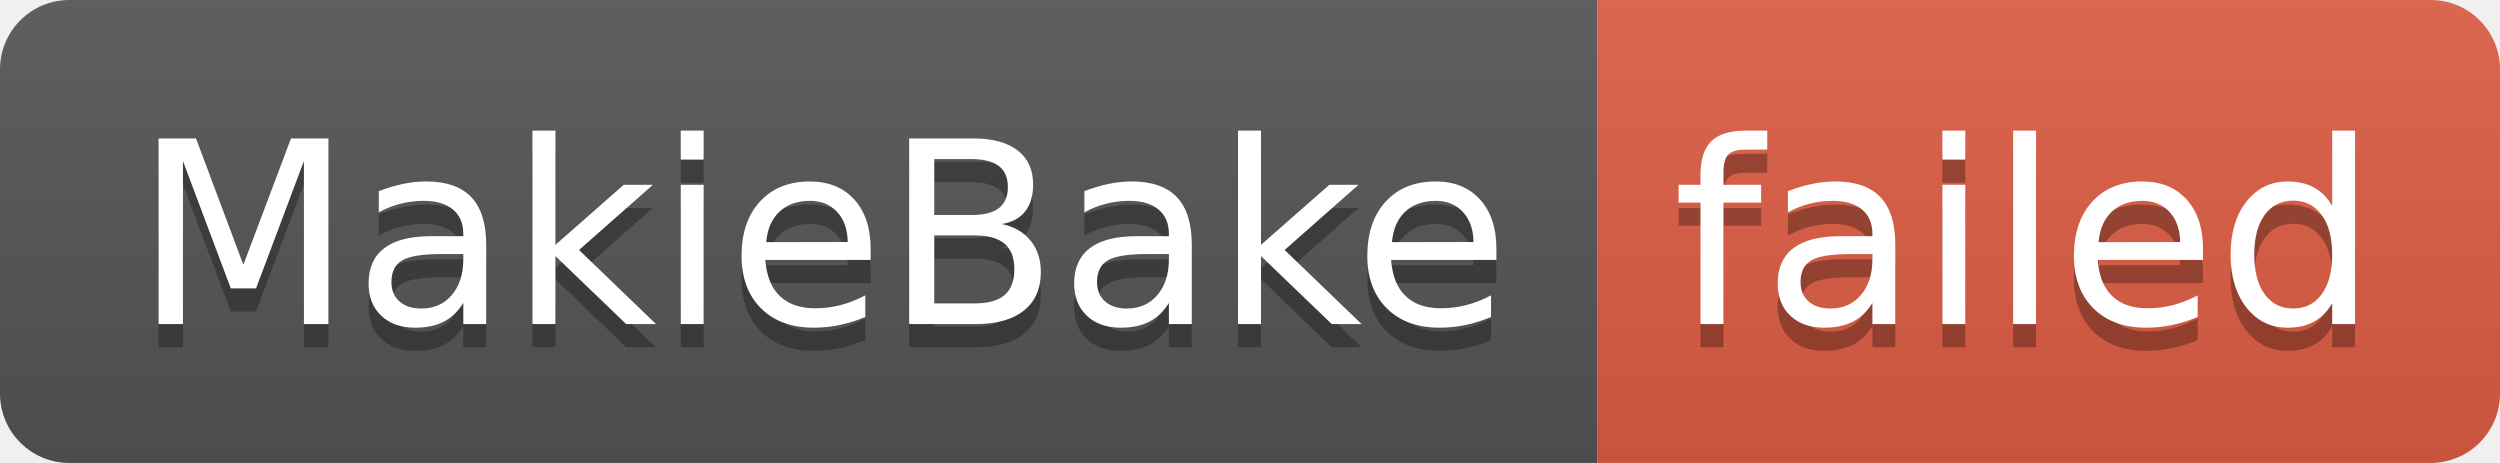
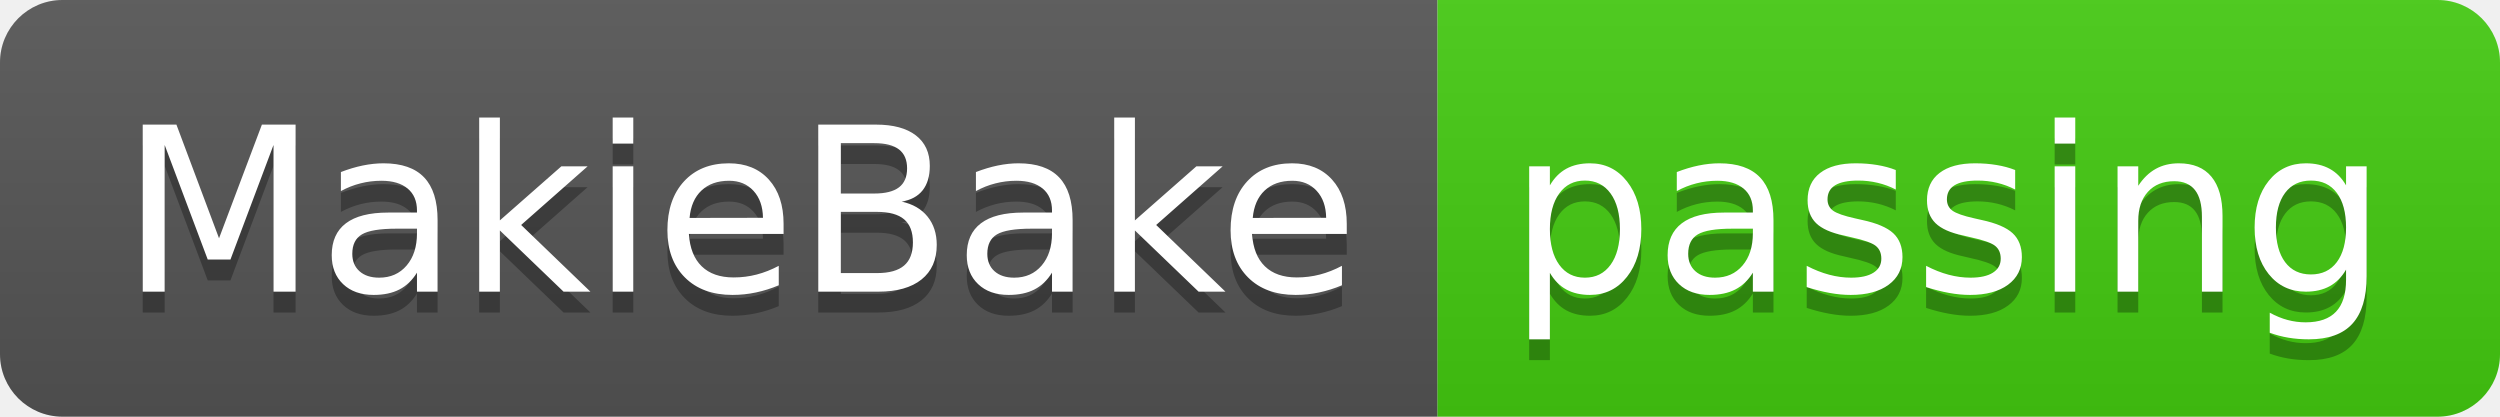
- <svg xmlns="http://www.w3.org/2000/svg" width="108" height="20" role="img" aria-label="MakieBake: failed">
+ <svg xmlns="http://www.w3.org/2000/svg" width="120" height="20" role="img" aria-label="MakieBake: passing">
  <linearGradient id="s" x2="0" y2="100%">
    <stop offset="0" stop-color="#bbb" stop-opacity=".1" />
    <stop offset="1" stop-opacity=".1" />
  </linearGradient>
  <clipPath id="r">
-     <rect width="108" height="20" rx="3" fill="#fff" />
+     <rect width="120" height="20" rx="3" fill="#fff" />
  </clipPath>
  <g clip-path="url(#r)">
    <rect width="69" height="20" fill="#555" />
-     <rect x="69" width="39" height="20" fill="#e05d44" />
-     <rect width="108" height="20" fill="url(#s)" />
+     <rect x="69" width="51" height="20" fill="#4c1" />
+     <rect width="120" height="20" fill="url(#s)" />
  </g>
  <g fill="#fff" text-anchor="middle" font-family="Verdana,Geneva,DejaVu Sans,sans-serif" text-rendering="geometricPrecision" font-size="110">
    <text aria-hidden="true" x="355" y="150" fill="#010101" fill-opacity=".3" transform="scale(.1)" textLength="590">MakieBake</text>
    <text x="355" y="140" transform="scale(.1)" fill="#fff" textLength="590">MakieBake</text>
-     <text aria-hidden="true" x="875" y="150" fill="#010101" fill-opacity=".3" transform="scale(.1)" textLength="290">failed</text>
-     <text x="875" y="140" transform="scale(.1)" fill="#fff" textLength="290">failed</text>
+     <text aria-hidden="true" x="935" y="150" fill="#010101" fill-opacity=".3" transform="scale(.1)" textLength="410">passing</text>
+     <text x="935" y="140" transform="scale(.1)" fill="#fff" textLength="410">passing</text>
  </g>
</svg>
